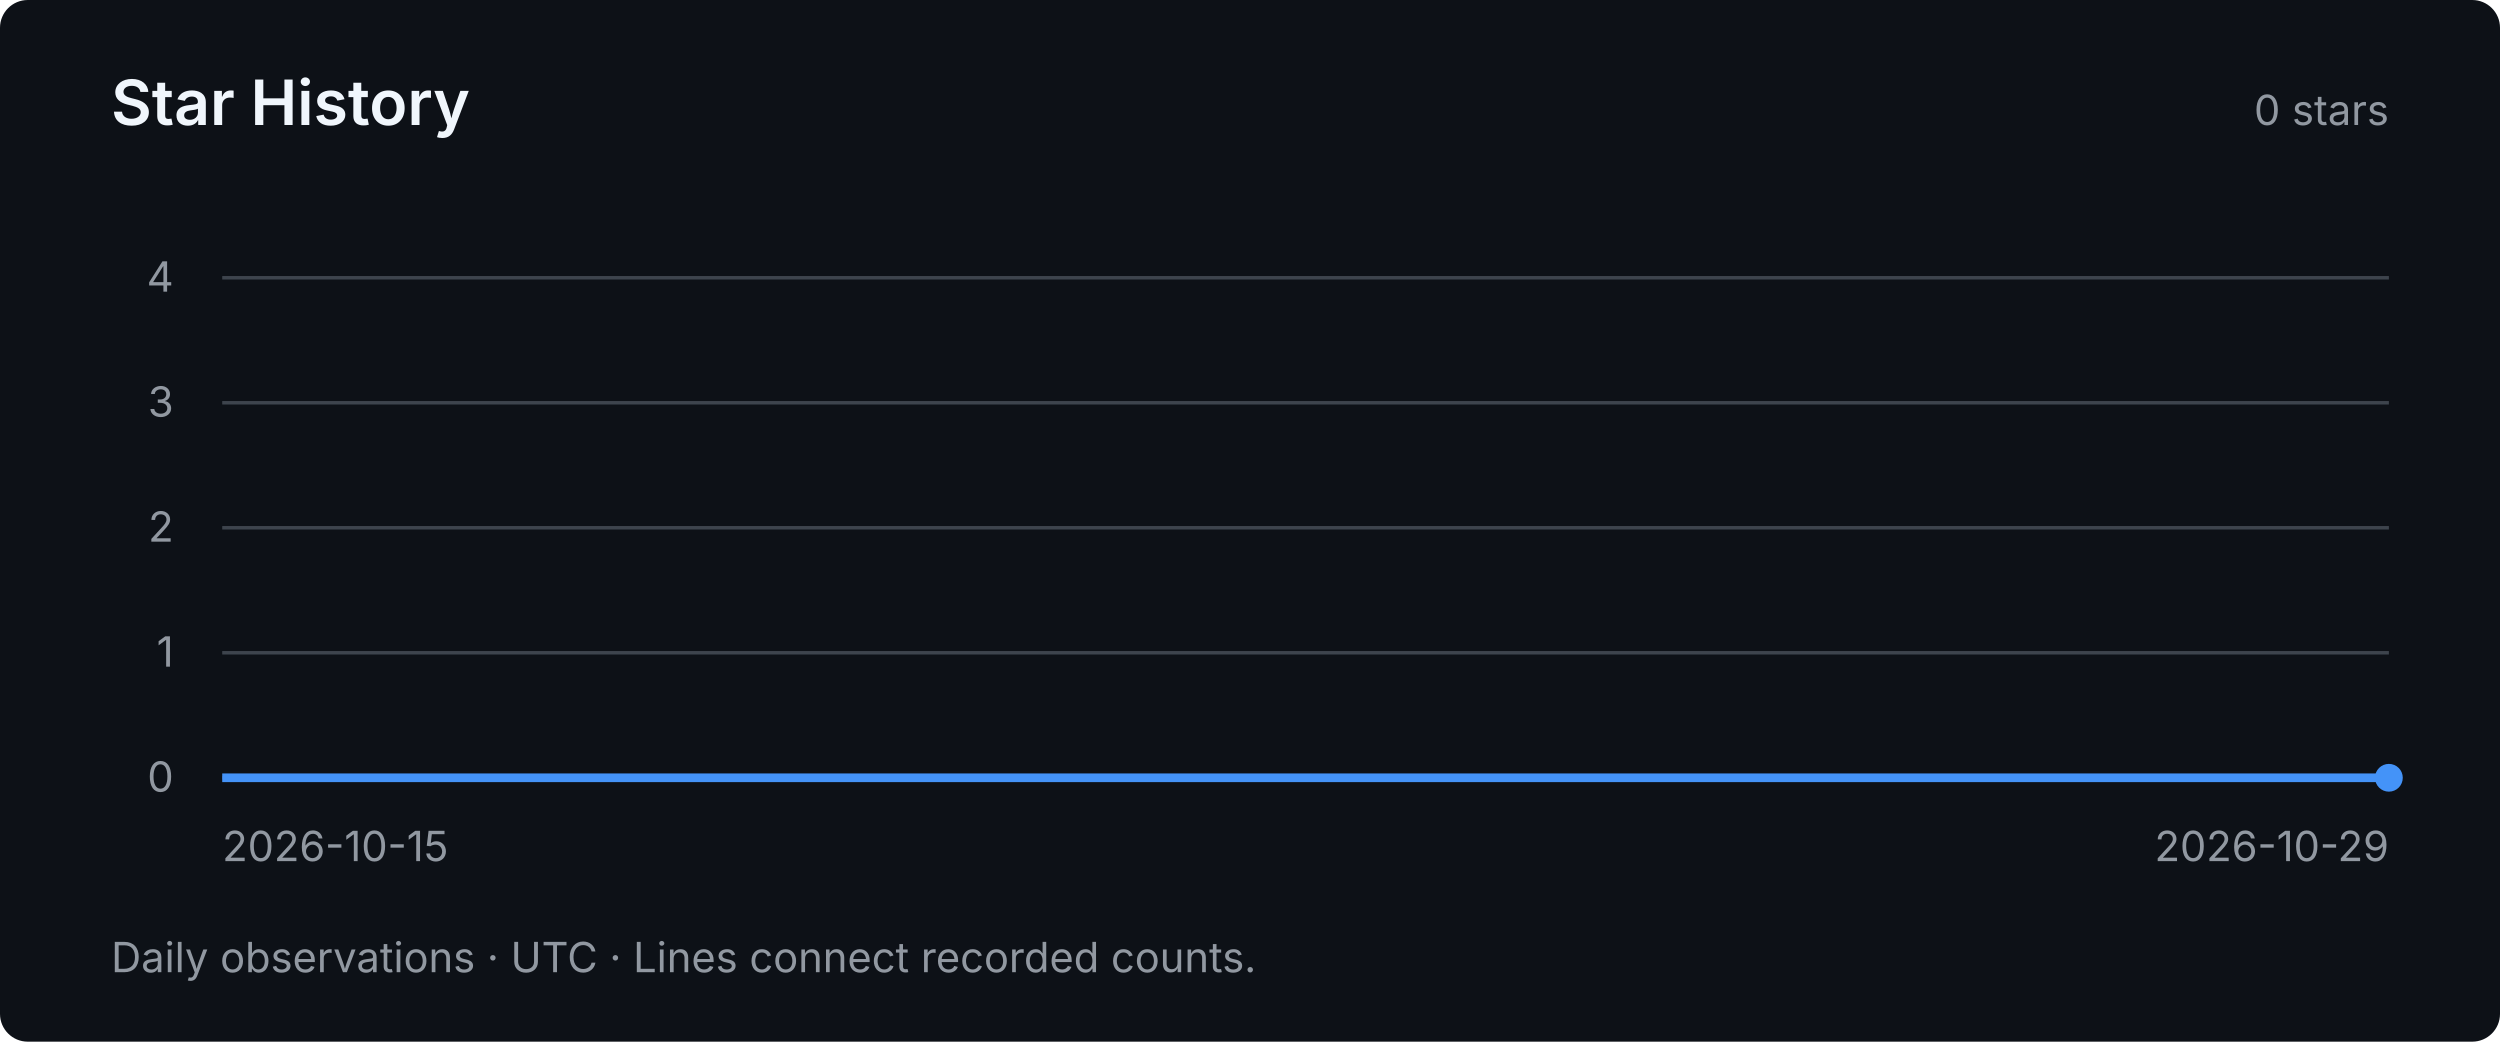
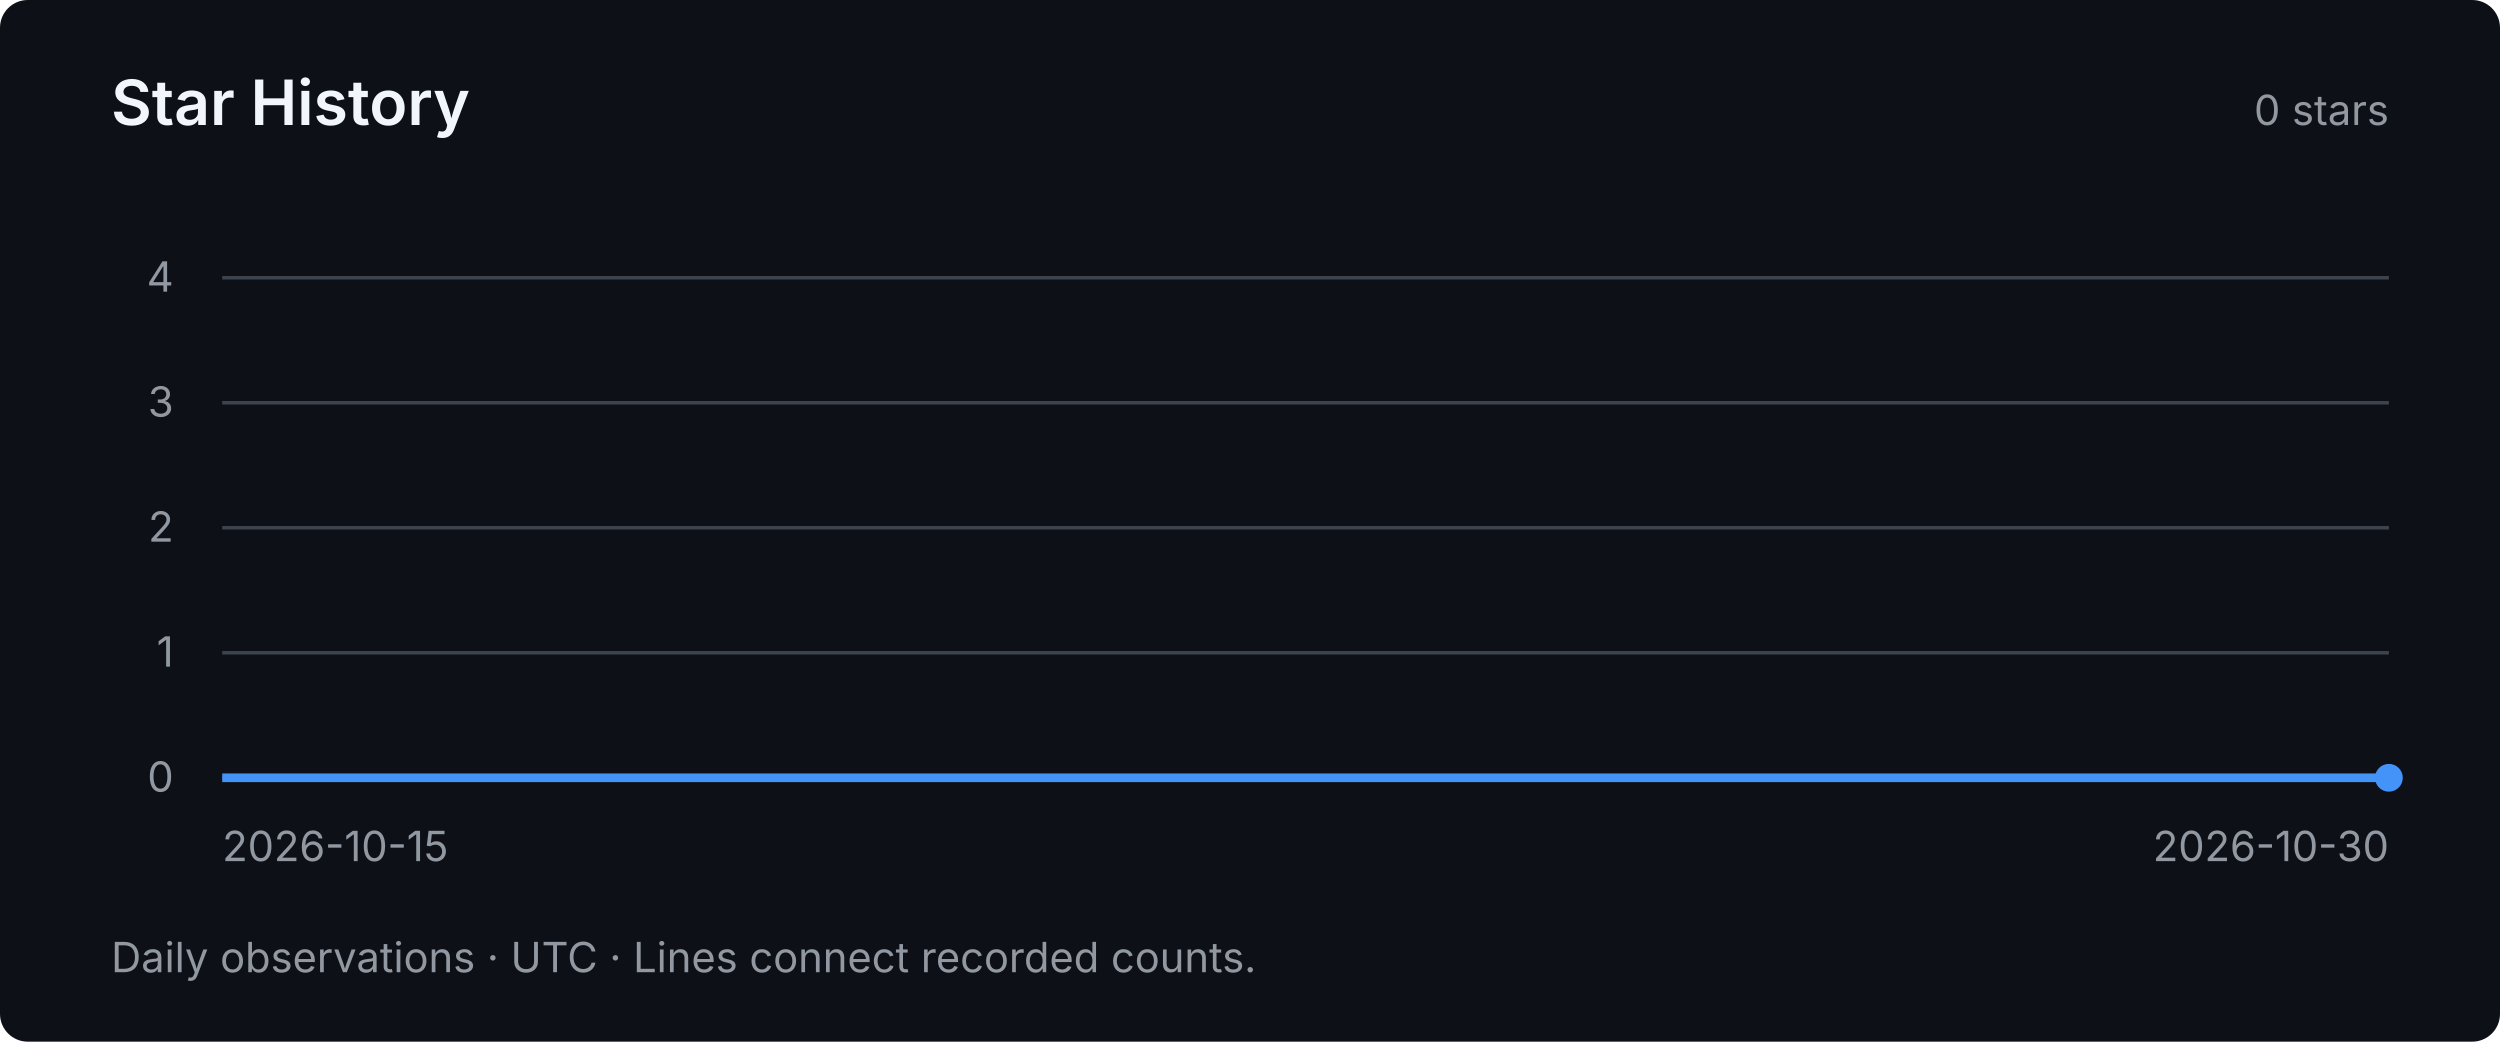
<svg xmlns="http://www.w3.org/2000/svg" width="720" height="300" viewBox="0 0 720 300" role="img" aria-labelledby="title desc">
  <style>text { font-family: system-ui, -apple-system, BlinkMacSystemFont, "Segoe UI", sans-serif; fill: #9198a1; font-size: 12px; }</style>
  <rect width="720" height="300" rx="8" fill="#0d1117" />
  <text x="32" y="36" style="fill:#f0f6fc;font-size:18px;font-weight:600">Star History</text>
  <text x="688" y="36" text-anchor="end">0 stars</text>
  <path d="M64 224 H688" stroke="#3d444d" stroke-width="1" />
  <text x="50" y="228" text-anchor="end">0</text>
  <path d="M64 188 H688" stroke="#3d444d" stroke-width="1" />
  <text x="50" y="192" text-anchor="end">1</text>
  <path d="M64 152 H688" stroke="#3d444d" stroke-width="1" />
  <text x="50" y="156" text-anchor="end">2</text>
  <path d="M64 116 H688" stroke="#3d444d" stroke-width="1" />
  <text x="50" y="120" text-anchor="end">3</text>
  <path d="M64 80 H688" stroke="#3d444d" stroke-width="1" />
  <text x="50" y="84" text-anchor="end">4</text>
-   <polyline points="64.00,224.00 108.57,224.00 153.14,224.00 197.71,224.00 242.29,224.00 286.86,224.00 331.43,224.00 376.00,224.00 420.57,224.00 465.14,224.00 509.71,224.00 554.29,224.00 598.86,224.00 643.43,224.00 688.00,224.00" fill="none" stroke="#4493f8" stroke-width="2.5" />
+   <polyline points="64.00,224.00 105.60,224.00 147.20,224.00 188.80,224.00 230.40,224.00 272.00,224.00 313.60,224.00 355.20,224.00 396.80,224.00 438.40,224.00 480.00,224.00 521.60,224.00 563.20,224.00 604.80,224.00 646.40,224.00 688.00,224.00" fill="none" stroke="#4493f8" stroke-width="2.5" />
  <circle cx="688.00" cy="224.00" r="4" fill="#4493f8" />
  <text x="64" y="248">2026-10-15</text>
-   <text x="688" y="248" text-anchor="end">2026-10-29</text>
+   <text x="688" y="248" text-anchor="end">2026-10-30</text>
  <text x="32" y="280">Daily observations · UTC · Lines connect recorded counts.</text>
</svg>
